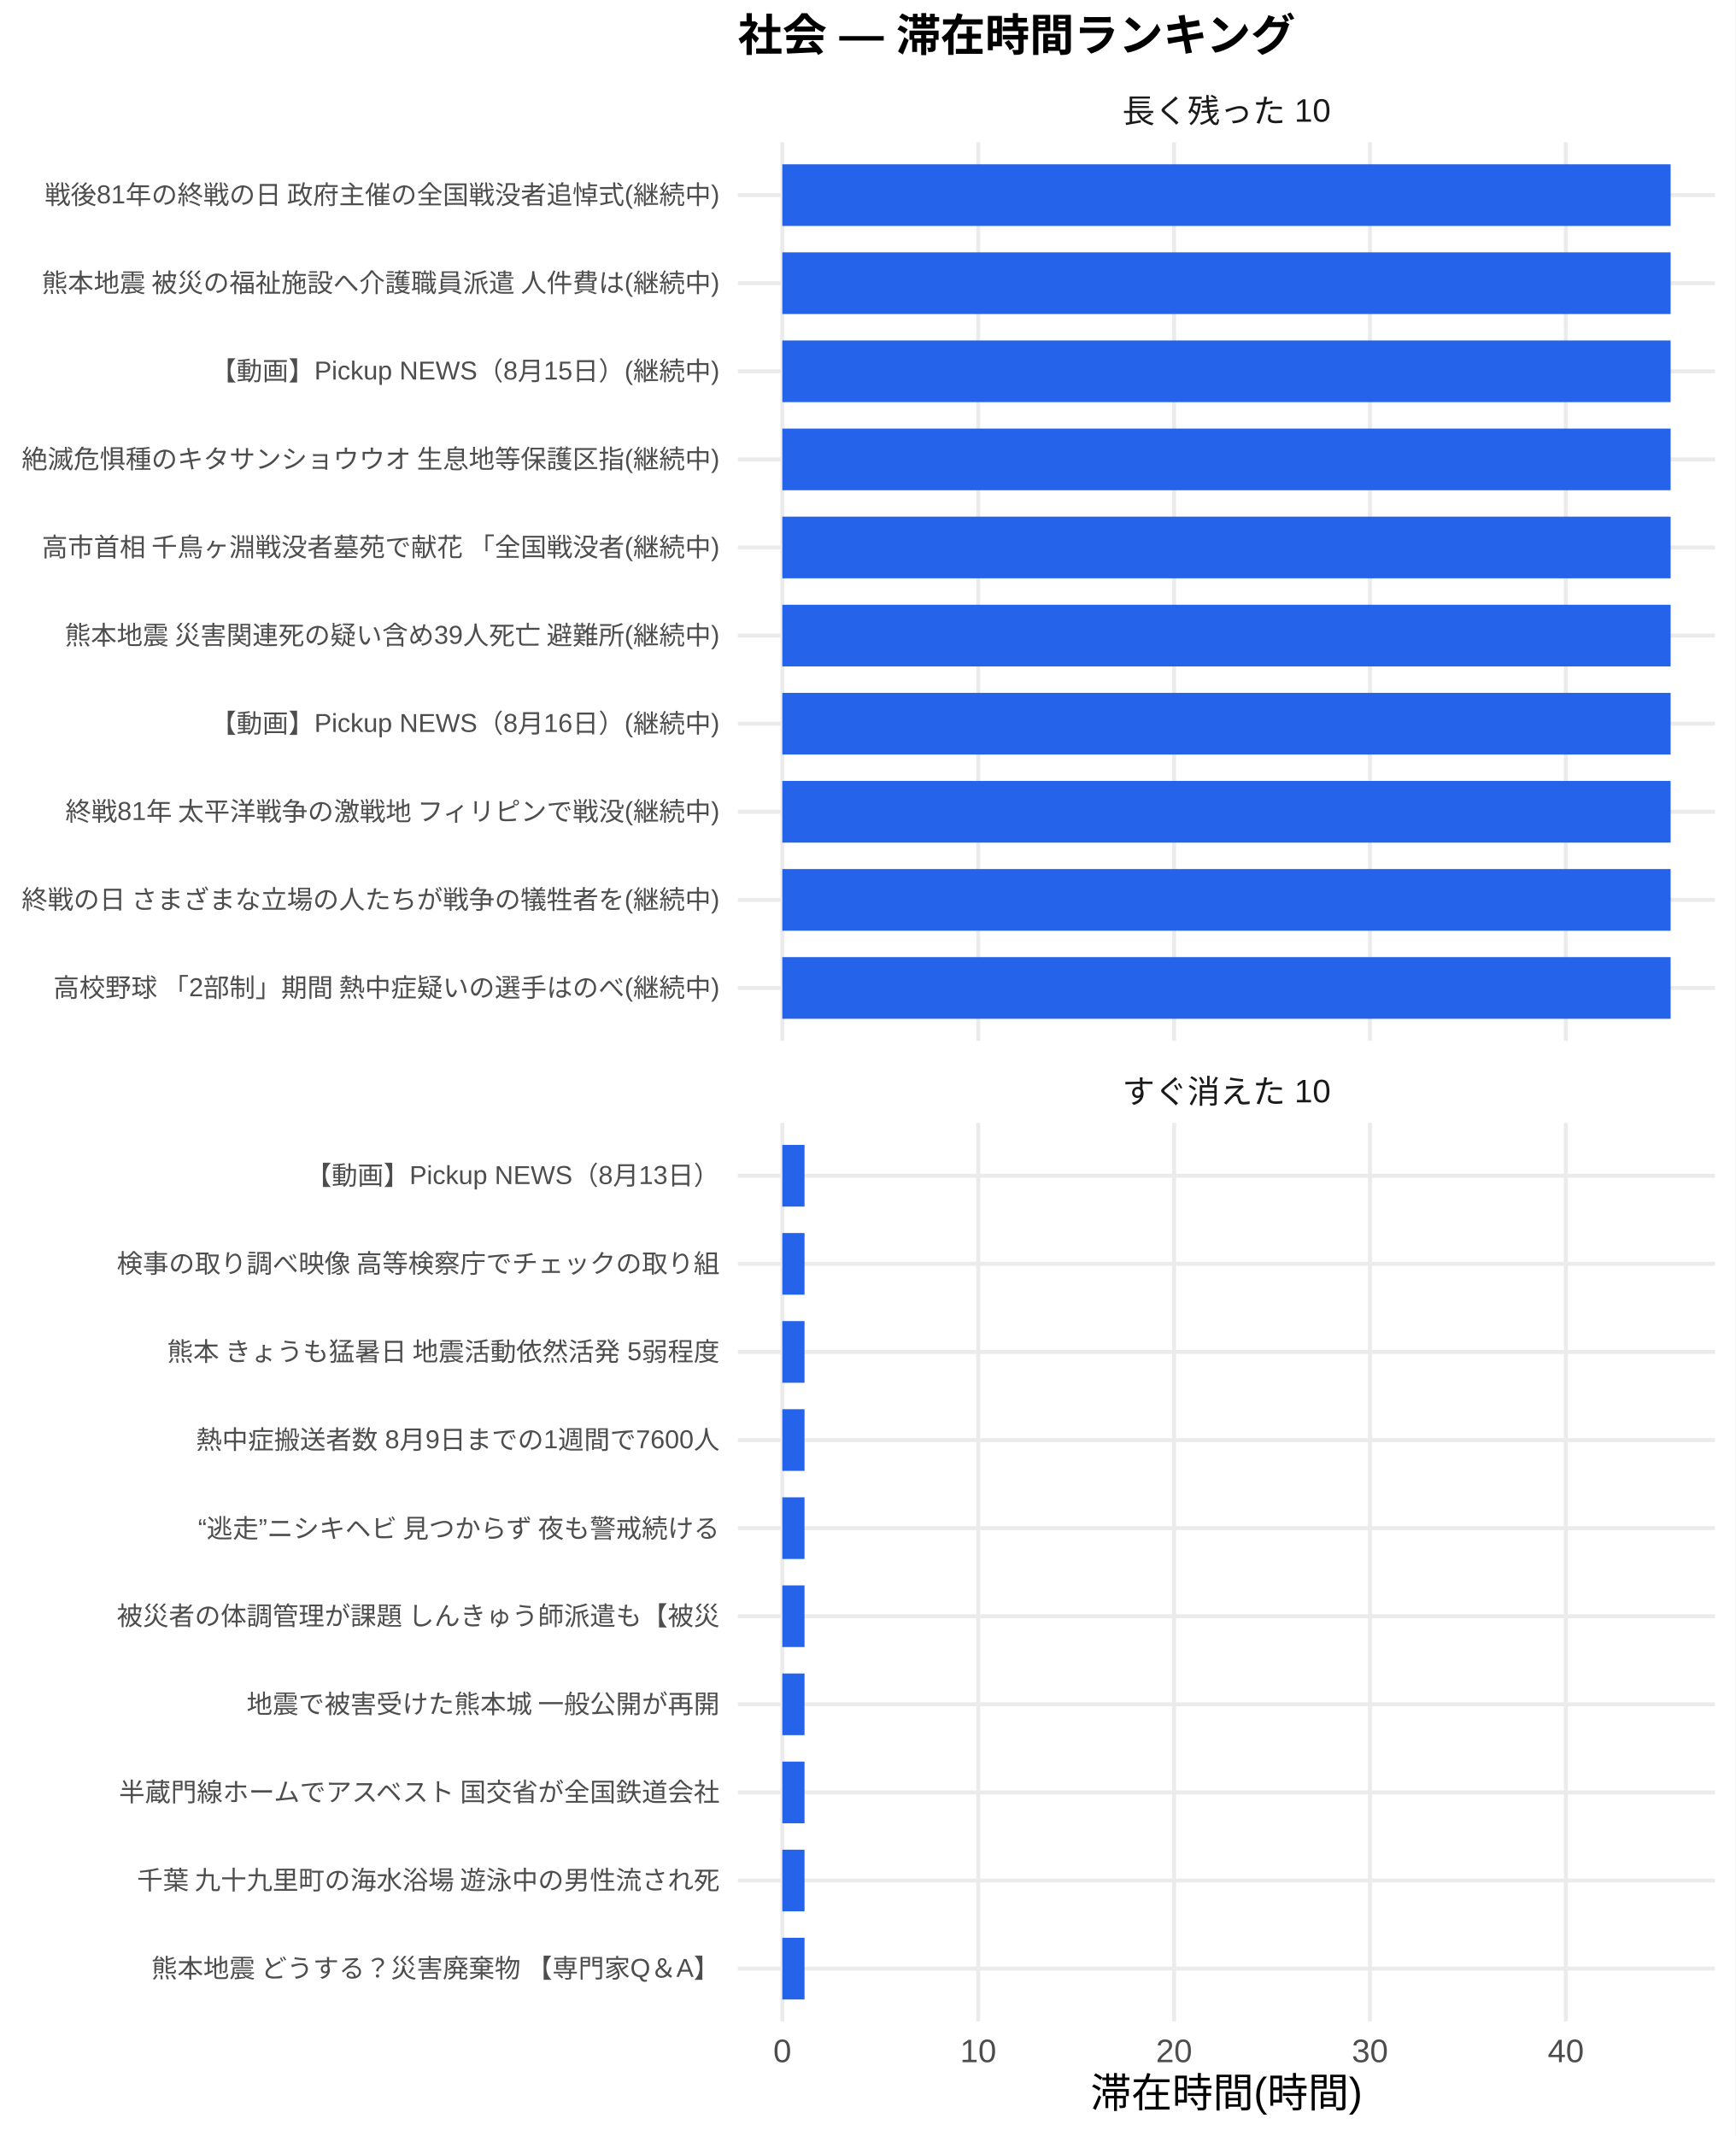
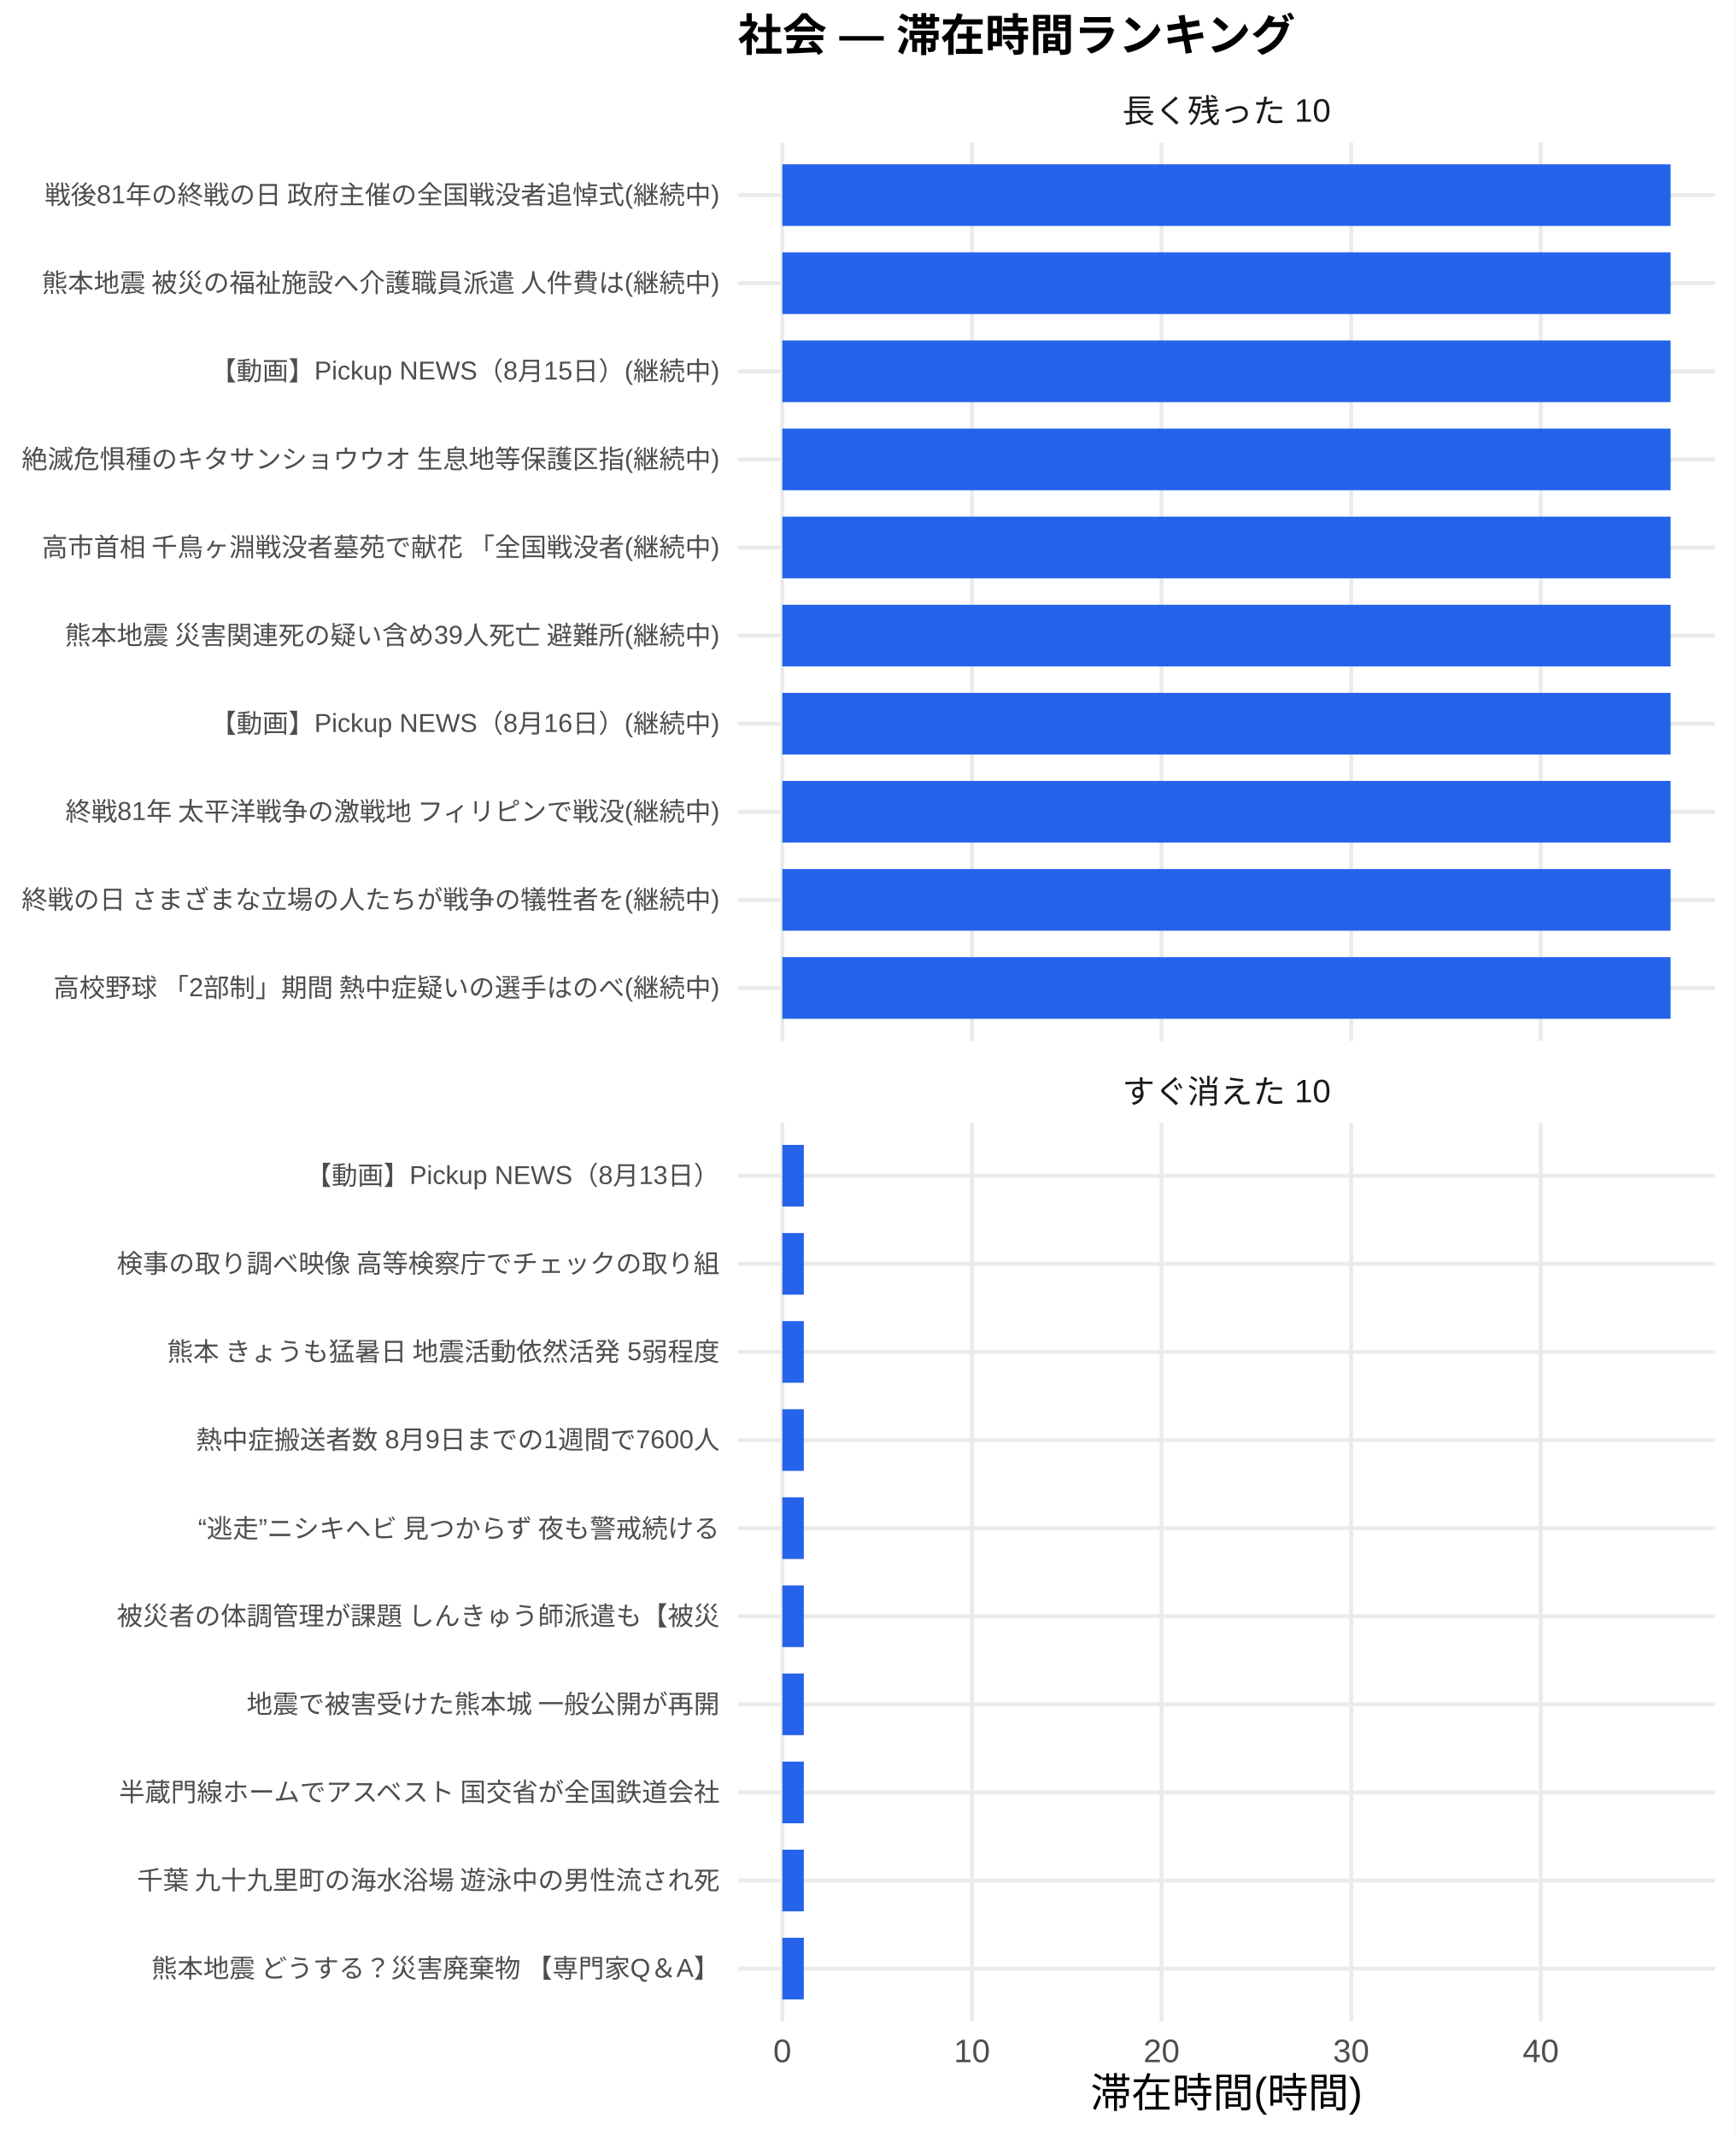
<svg xmlns="http://www.w3.org/2000/svg" width="468.00pt" height="576.00pt" viewBox="0 0 468.00 576.00">
  <g class="svglite">
    <defs>
      <style type="text/css">
    .svglite line, .svglite polyline, .svglite polygon, .svglite path, .svglite rect, .svglite circle {
      fill: none;
      stroke: #000000;
      stroke-linecap: round;
      stroke-linejoin: round;
      stroke-miterlimit: 10.00;
    }
    .svglite text {
      white-space: pre;
    }
    .svglite g.glyphgroup path {
      fill: inherit;
      stroke: none;
    }
  </style>
    </defs>
    <rect width="100%" height="100%" style="stroke: none; fill: #FFFFFF;" />
    <defs>
      <clipPath id="cpMC4wMHw0NjguMDB8MC4wMHw1NzYuMDA=">
        <rect x="0.00" y="0.00" width="468.00" height="576.00" />
      </clipPath>
    </defs>
    <g clip-path="url(#cpMC4wMHw0NjguMDB8MC4wMHw1NzYuMDA=)">
      <rect x="0" y="0.00" width="468.00" height="576.00" style="stroke-width: 1.07; stroke: none; fill: #FFFFFF;" />
    </g>
    <defs>
      <clipPath id="cpMTk5LjAwfDQ2Mi41MnwzOC4zNnwyODAuNjc=">
        <rect x="199.00" y="38.36" width="263.52" height="242.31" />
      </clipPath>
    </defs>
    <g clip-path="url(#cpMTk5LjAwfDQ2Mi41MnwzOC4zNnwyODAuNjc=)">
      <polyline points="199.00,266.42 462.52,266.42 " style="stroke-width: 1.07; stroke: #EBEBEB; stroke-linecap: butt;" />
      <polyline points="199.00,242.66 462.52,242.66 " style="stroke-width: 1.07; stroke: #EBEBEB; stroke-linecap: butt;" />
      <polyline points="199.00,218.91 462.52,218.91 " style="stroke-width: 1.07; stroke: #EBEBEB; stroke-linecap: butt;" />
      <polyline points="199.00,195.15 462.52,195.15 " style="stroke-width: 1.07; stroke: #EBEBEB; stroke-linecap: butt;" />
      <polyline points="199.00,171.39 462.52,171.39 " style="stroke-width: 1.07; stroke: #EBEBEB; stroke-linecap: butt;" />
      <polyline points="199.00,147.64 462.52,147.64 " style="stroke-width: 1.07; stroke: #EBEBEB; stroke-linecap: butt;" />
      <polyline points="199.00,123.88 462.52,123.88 " style="stroke-width: 1.07; stroke: #EBEBEB; stroke-linecap: butt;" />
      <polyline points="199.00,100.13 462.52,100.13 " style="stroke-width: 1.07; stroke: #EBEBEB; stroke-linecap: butt;" />
      <polyline points="199.00,76.37 462.52,76.37 " style="stroke-width: 1.07; stroke: #EBEBEB; stroke-linecap: butt;" />
      <polyline points="199.00,52.61 462.52,52.61 " style="stroke-width: 1.07; stroke: #EBEBEB; stroke-linecap: butt;" />
      <polyline points="210.98,280.67 210.98,38.36 " style="stroke-width: 1.07; stroke: #EBEBEB; stroke-linecap: butt;" />
-       <polyline points="263.81,280.67 263.81,38.36 " style="stroke-width: 1.07; stroke: #EBEBEB; stroke-linecap: butt;" />
-       <polyline points="316.63,280.67 316.63,38.36 " style="stroke-width: 1.07; stroke: #EBEBEB; stroke-linecap: butt;" />
-       <polyline points="369.46,280.67 369.46,38.36 " style="stroke-width: 1.07; stroke: #EBEBEB; stroke-linecap: butt;" />
-       <polyline points="422.28,280.67 422.28,38.36 " style="stroke-width: 1.07; stroke: #EBEBEB; stroke-linecap: butt;" />
+       <polyline points="262.12,280.67 262.12,38.36 " style="stroke-width: 1.07; stroke: #EBEBEB; stroke-linecap: butt;" />
+       <polyline points="313.25,280.67 313.25,38.36 " style="stroke-width: 1.07; stroke: #EBEBEB; stroke-linecap: butt;" />
+       <polyline points="364.38,280.67 364.38,38.36 " style="stroke-width: 1.07; stroke: #EBEBEB; stroke-linecap: butt;" />
+       <polyline points="415.52,280.67 415.52,38.36 " style="stroke-width: 1.07; stroke: #EBEBEB; stroke-linecap: butt;" />
      <rect x="210.98" y="44.30" width="239.56" height="16.63" style="stroke-width: 1.07; stroke: none; stroke-linecap: butt; stroke-linejoin: miter; fill: #2563EB;" />
      <rect x="210.98" y="68.05" width="239.56" height="16.63" style="stroke-width: 1.07; stroke: none; stroke-linecap: butt; stroke-linejoin: miter; fill: #2563EB;" />
      <rect x="210.98" y="91.81" width="239.56" height="16.63" style="stroke-width: 1.07; stroke: none; stroke-linecap: butt; stroke-linejoin: miter; fill: #2563EB;" />
      <rect x="210.98" y="115.57" width="239.56" height="16.63" style="stroke-width: 1.07; stroke: none; stroke-linecap: butt; stroke-linejoin: miter; fill: #2563EB;" />
      <rect x="210.98" y="139.32" width="239.56" height="16.63" style="stroke-width: 1.07; stroke: none; stroke-linecap: butt; stroke-linejoin: miter; fill: #2563EB;" />
      <rect x="210.98" y="163.08" width="239.56" height="16.63" style="stroke-width: 1.07; stroke: none; stroke-linecap: butt; stroke-linejoin: miter; fill: #2563EB;" />
      <rect x="210.98" y="186.84" width="239.56" height="16.63" style="stroke-width: 1.07; stroke: none; stroke-linecap: butt; stroke-linejoin: miter; fill: #2563EB;" />
      <rect x="210.98" y="210.59" width="239.56" height="16.63" style="stroke-width: 1.07; stroke: none; stroke-linecap: butt; stroke-linejoin: miter; fill: #2563EB;" />
      <rect x="210.98" y="234.35" width="239.56" height="16.63" style="stroke-width: 1.07; stroke: none; stroke-linecap: butt; stroke-linejoin: miter; fill: #2563EB;" />
      <rect x="210.98" y="258.10" width="239.56" height="16.63" style="stroke-width: 1.07; stroke: none; stroke-linecap: butt; stroke-linejoin: miter; fill: #2563EB;" />
    </g>
    <g clip-path="url(#cpMC4wMHw0NjguMDB8MC4wMHw1NzYuMDA=)">
</g>
    <defs>
      <clipPath id="cpMTk5LjAwfDQ2Mi41MnwzMDIuODB8NTQ1LjEy">
        <rect x="199.00" y="302.80" width="263.52" height="242.31" />
      </clipPath>
    </defs>
    <g clip-path="url(#cpMTk5LjAwfDQ2Mi41MnwzMDIuODB8NTQ1LjEy)">
      <polyline points="199.00,530.86 462.52,530.86 " style="stroke-width: 1.07; stroke: #EBEBEB; stroke-linecap: butt;" />
      <polyline points="199.00,507.11 462.52,507.11 " style="stroke-width: 1.07; stroke: #EBEBEB; stroke-linecap: butt;" />
      <polyline points="199.00,483.35 462.52,483.35 " style="stroke-width: 1.07; stroke: #EBEBEB; stroke-linecap: butt;" />
      <polyline points="199.00,459.59 462.52,459.59 " style="stroke-width: 1.07; stroke: #EBEBEB; stroke-linecap: butt;" />
      <polyline points="199.00,435.84 462.52,435.84 " style="stroke-width: 1.07; stroke: #EBEBEB; stroke-linecap: butt;" />
      <polyline points="199.00,412.08 462.52,412.08 " style="stroke-width: 1.07; stroke: #EBEBEB; stroke-linecap: butt;" />
      <polyline points="199.00,388.33 462.52,388.33 " style="stroke-width: 1.07; stroke: #EBEBEB; stroke-linecap: butt;" />
      <polyline points="199.00,364.57 462.52,364.57 " style="stroke-width: 1.07; stroke: #EBEBEB; stroke-linecap: butt;" />
      <polyline points="199.00,340.81 462.52,340.81 " style="stroke-width: 1.07; stroke: #EBEBEB; stroke-linecap: butt;" />
      <polyline points="199.00,317.06 462.52,317.06 " style="stroke-width: 1.07; stroke: #EBEBEB; stroke-linecap: butt;" />
      <polyline points="210.98,545.12 210.98,302.80 " style="stroke-width: 1.07; stroke: #EBEBEB; stroke-linecap: butt;" />
-       <polyline points="263.81,545.12 263.81,302.80 " style="stroke-width: 1.07; stroke: #EBEBEB; stroke-linecap: butt;" />
-       <polyline points="316.63,545.12 316.63,302.80 " style="stroke-width: 1.07; stroke: #EBEBEB; stroke-linecap: butt;" />
-       <polyline points="369.46,545.12 369.46,302.80 " style="stroke-width: 1.07; stroke: #EBEBEB; stroke-linecap: butt;" />
-       <polyline points="422.28,545.12 422.28,302.80 " style="stroke-width: 1.07; stroke: #EBEBEB; stroke-linecap: butt;" />
-       <rect x="210.98" y="308.74" width="5.99" height="16.63" style="stroke-width: 1.07; stroke: none; stroke-linecap: butt; stroke-linejoin: miter; fill: #2563EB;" />
-       <rect x="210.98" y="332.50" width="5.99" height="16.63" style="stroke-width: 1.07; stroke: none; stroke-linecap: butt; stroke-linejoin: miter; fill: #2563EB;" />
-       <rect x="210.98" y="356.25" width="5.99" height="16.63" style="stroke-width: 1.07; stroke: none; stroke-linecap: butt; stroke-linejoin: miter; fill: #2563EB;" />
-       <rect x="210.98" y="380.01" width="5.99" height="16.63" style="stroke-width: 1.07; stroke: none; stroke-linecap: butt; stroke-linejoin: miter; fill: #2563EB;" />
-       <rect x="210.98" y="403.77" width="5.99" height="16.63" style="stroke-width: 1.07; stroke: none; stroke-linecap: butt; stroke-linejoin: miter; fill: #2563EB;" />
-       <rect x="210.98" y="427.52" width="5.99" height="16.63" style="stroke-width: 1.07; stroke: none; stroke-linecap: butt; stroke-linejoin: miter; fill: #2563EB;" />
-       <rect x="210.98" y="451.28" width="5.99" height="16.63" style="stroke-width: 1.07; stroke: none; stroke-linecap: butt; stroke-linejoin: miter; fill: #2563EB;" />
-       <rect x="210.98" y="475.04" width="5.99" height="16.63" style="stroke-width: 1.07; stroke: none; stroke-linecap: butt; stroke-linejoin: miter; fill: #2563EB;" />
-       <rect x="210.98" y="498.79" width="5.99" height="16.63" style="stroke-width: 1.07; stroke: none; stroke-linecap: butt; stroke-linejoin: miter; fill: #2563EB;" />
-       <rect x="210.98" y="522.55" width="5.99" height="16.63" style="stroke-width: 1.07; stroke: none; stroke-linecap: butt; stroke-linejoin: miter; fill: #2563EB;" />
+       <polyline points="262.12,545.12 262.12,302.80 " style="stroke-width: 1.07; stroke: #EBEBEB; stroke-linecap: butt;" />
+       <polyline points="313.25,545.12 313.25,302.80 " style="stroke-width: 1.07; stroke: #EBEBEB; stroke-linecap: butt;" />
+       <polyline points="364.38,545.12 364.38,302.80 " style="stroke-width: 1.07; stroke: #EBEBEB; stroke-linecap: butt;" />
+       <polyline points="415.52,545.12 415.52,302.80 " style="stroke-width: 1.07; stroke: #EBEBEB; stroke-linecap: butt;" />
+       <rect x="210.98" y="308.74" width="5.80" height="16.63" style="stroke-width: 1.07; stroke: none; stroke-linecap: butt; stroke-linejoin: miter; fill: #2563EB;" />
+       <rect x="210.98" y="332.50" width="5.80" height="16.63" style="stroke-width: 1.07; stroke: none; stroke-linecap: butt; stroke-linejoin: miter; fill: #2563EB;" />
+       <rect x="210.98" y="356.25" width="5.80" height="16.63" style="stroke-width: 1.07; stroke: none; stroke-linecap: butt; stroke-linejoin: miter; fill: #2563EB;" />
+       <rect x="210.98" y="380.01" width="5.80" height="16.63" style="stroke-width: 1.07; stroke: none; stroke-linecap: butt; stroke-linejoin: miter; fill: #2563EB;" />
+       <rect x="210.98" y="403.77" width="5.80" height="16.63" style="stroke-width: 1.07; stroke: none; stroke-linecap: butt; stroke-linejoin: miter; fill: #2563EB;" />
+       <rect x="210.98" y="427.52" width="5.80" height="16.63" style="stroke-width: 1.07; stroke: none; stroke-linecap: butt; stroke-linejoin: miter; fill: #2563EB;" />
+       <rect x="210.98" y="451.28" width="5.80" height="16.63" style="stroke-width: 1.07; stroke: none; stroke-linecap: butt; stroke-linejoin: miter; fill: #2563EB;" />
+       <rect x="210.98" y="475.04" width="5.80" height="16.63" style="stroke-width: 1.07; stroke: none; stroke-linecap: butt; stroke-linejoin: miter; fill: #2563EB;" />
+       <rect x="210.98" y="498.79" width="5.80" height="16.63" style="stroke-width: 1.07; stroke: none; stroke-linecap: butt; stroke-linejoin: miter; fill: #2563EB;" />
+       <rect x="210.98" y="522.55" width="5.80" height="16.63" style="stroke-width: 1.07; stroke: none; stroke-linecap: butt; stroke-linejoin: miter; fill: #2563EB;" />
    </g>
    <g clip-path="url(#cpMC4wMHw0NjguMDB8MC4wMHw1NzYuMDA=)">
</g>
    <defs>
      <clipPath id="cpMTk5LjAwfDQ2Mi41MnwyODYuMTV8MzAyLjgw">
        <rect x="199.00" y="286.15" width="263.52" height="16.65" />
      </clipPath>
    </defs>
    <g clip-path="url(#cpMTk5LjAwfDQ2Mi41MnwyODYuMTV8MzAyLjgw)">
      <text x="330.76" y="297.50" text-anchor="middle" style="font-size: 8.80px;fill: #1A1A1A; font-family: &quot;Liberation Sans&quot;;" textLength="56.20px" lengthAdjust="spacingAndGlyphs">すぐ消えた 10</text>
    </g>
    <g clip-path="url(#cpMC4wMHw0NjguMDB8MC4wMHw1NzYuMDA=)">
</g>
    <defs>
      <clipPath id="cpMTk5LjAwfDQ2Mi41MnwyMS43MXwzOC4zNg==">
        <rect x="199.00" y="21.71" width="263.52" height="16.65" />
      </clipPath>
    </defs>
    <g clip-path="url(#cpMTk5LjAwfDQ2Mi41MnwyMS43MXwzOC4zNg==)">
      <text x="330.76" y="33.06" text-anchor="middle" style="font-size: 8.80px;fill: #1A1A1A; font-family: &quot;Liberation Sans&quot;;" textLength="56.20px" lengthAdjust="spacingAndGlyphs">長く残った 10</text>
    </g>
    <g clip-path="url(#cpMC4wMHw0NjguMDB8MC4wMHw1NzYuMDA=)">
      <text x="210.98" y="556.10" text-anchor="middle" style="font-size: 8.80px;fill: #4D4D4D; font-family: &quot;Liberation Sans&quot;;" textLength="4.89px" lengthAdjust="spacingAndGlyphs">0</text>
-       <text x="263.81" y="556.10" text-anchor="middle" style="font-size: 8.80px;fill: #4D4D4D; font-family: &quot;Liberation Sans&quot;;" textLength="9.78px" lengthAdjust="spacingAndGlyphs">10</text>
-       <text x="316.63" y="556.10" text-anchor="middle" style="font-size: 8.80px;fill: #4D4D4D; font-family: &quot;Liberation Sans&quot;;" textLength="9.78px" lengthAdjust="spacingAndGlyphs">20</text>
-       <text x="369.46" y="556.10" text-anchor="middle" style="font-size: 8.80px;fill: #4D4D4D; font-family: &quot;Liberation Sans&quot;;" textLength="9.78px" lengthAdjust="spacingAndGlyphs">30</text>
-       <text x="422.28" y="556.10" text-anchor="middle" style="font-size: 8.80px;fill: #4D4D4D; font-family: &quot;Liberation Sans&quot;;" textLength="9.78px" lengthAdjust="spacingAndGlyphs">40</text>
+       <text x="262.12" y="556.10" text-anchor="middle" style="font-size: 8.80px;fill: #4D4D4D; font-family: &quot;Liberation Sans&quot;;" textLength="9.78px" lengthAdjust="spacingAndGlyphs">10</text>
+       <text x="313.25" y="556.10" text-anchor="middle" style="font-size: 8.80px;fill: #4D4D4D; font-family: &quot;Liberation Sans&quot;;" textLength="9.78px" lengthAdjust="spacingAndGlyphs">20</text>
+       <text x="364.38" y="556.10" text-anchor="middle" style="font-size: 8.80px;fill: #4D4D4D; font-family: &quot;Liberation Sans&quot;;" textLength="9.78px" lengthAdjust="spacingAndGlyphs">30</text>
+       <text x="415.52" y="556.10" text-anchor="middle" style="font-size: 8.80px;fill: #4D4D4D; font-family: &quot;Liberation Sans&quot;;" textLength="9.78px" lengthAdjust="spacingAndGlyphs">40</text>
      <text x="194.07" y="268.83" text-anchor="end" style="font-size: 7.00px;fill: #4D4D4D; font-family: &quot;Liberation Sans&quot;;" textLength="180.42px" lengthAdjust="spacingAndGlyphs">高校野球 「2部制」期間 熱中症疑いの選手はのべ(継続中)</text>
      <text x="194.07" y="245.07" text-anchor="end" style="font-size: 7.00px;fill: #4D4D4D; font-family: &quot;Liberation Sans&quot;;" textLength="188.59px" lengthAdjust="spacingAndGlyphs">終戦の日 さまざまな立場の人たちが戦争の犠牲者を(継続中)</text>
      <text x="194.07" y="221.31" text-anchor="end" style="font-size: 7.00px;fill: #4D4D4D; font-family: &quot;Liberation Sans&quot;;" textLength="177.31px" lengthAdjust="spacingAndGlyphs">終戦81年 太平洋戦争の激戦地 フィリピンで戦没(継続中)</text>
      <text x="194.07" y="197.56" text-anchor="end" style="font-size: 7.00px;fill: #4D4D4D; font-family: &quot;Liberation Sans&quot;;" textLength="137.30px" lengthAdjust="spacingAndGlyphs">【動画】Pickup NEWS（8月16日）(継続中)</text>
      <text x="194.07" y="173.80" text-anchor="end" style="font-size: 7.00px;fill: #4D4D4D; font-family: &quot;Liberation Sans&quot;;" textLength="177.31px" lengthAdjust="spacingAndGlyphs">熊本地震 災害関連死の疑い含め39人死亡 避難所(継続中)</text>
      <text x="194.07" y="150.05" text-anchor="end" style="font-size: 7.00px;fill: #4D4D4D; font-family: &quot;Liberation Sans&quot;;" textLength="183.53px" lengthAdjust="spacingAndGlyphs">高市首相 千鳥ヶ淵戦没者墓苑で献花 「全国戦没者(継続中)</text>
      <text x="194.07" y="126.29" text-anchor="end" style="font-size: 7.00px;fill: #4D4D4D; font-family: &quot;Liberation Sans&quot;;" textLength="188.59px" lengthAdjust="spacingAndGlyphs">絶滅危惧種のキタサンショウウオ 生息地等保護区指(継続中)</text>
      <text x="194.07" y="102.53" text-anchor="end" style="font-size: 7.00px;fill: #4D4D4D; font-family: &quot;Liberation Sans&quot;;" textLength="137.30px" lengthAdjust="spacingAndGlyphs">【動画】Pickup NEWS（8月15日）(継続中)</text>
      <text x="194.07" y="78.78" text-anchor="end" style="font-size: 7.00px;fill: #4D4D4D; font-family: &quot;Liberation Sans&quot;;" textLength="183.53px" lengthAdjust="spacingAndGlyphs">熊本地震 被災の福祉施設へ介護職員派遣 人件費は(継続中)</text>
      <text x="194.07" y="55.02" text-anchor="end" style="font-size: 7.00px;fill: #4D4D4D; font-family: &quot;Liberation Sans&quot;;" textLength="182.38px" lengthAdjust="spacingAndGlyphs">戦後81年の終戦の日 政府主催の全国戦没者追悼式(継続中)</text>
      <text x="194.07" y="533.27" text-anchor="end" style="font-size: 7.00px;fill: #4D4D4D; font-family: &quot;Liberation Sans&quot;;" textLength="153.98px" lengthAdjust="spacingAndGlyphs">熊本地震 どうする？災害廃棄物 【専門家Q＆A】</text>
      <text x="194.07" y="509.51" text-anchor="end" style="font-size: 7.00px;fill: #4D4D4D; font-family: &quot;Liberation Sans&quot;;" textLength="157.88px" lengthAdjust="spacingAndGlyphs">千葉 九十九里町の海水浴場 遊泳中の男性流され死</text>
      <text x="194.07" y="485.76" text-anchor="end" style="font-size: 7.00px;fill: #4D4D4D; font-family: &quot;Liberation Sans&quot;;" textLength="162.94px" lengthAdjust="spacingAndGlyphs">半蔵門線ホームでアスベスト 国交省が全国鉄道会社</text>
      <text x="194.07" y="462.00" text-anchor="end" style="font-size: 7.00px;fill: #4D4D4D; font-family: &quot;Liberation Sans&quot;;" textLength="127.94px" lengthAdjust="spacingAndGlyphs">地震で被害受けた熊本城 一般公開が再開</text>
      <text x="194.07" y="438.25" text-anchor="end" style="font-size: 7.00px;fill: #4D4D4D; font-family: &quot;Liberation Sans&quot;;" textLength="162.94px" lengthAdjust="spacingAndGlyphs">被災者の体調管理が課題 しんきゅう師派遣も【被災</text>
      <text x="194.07" y="414.49" text-anchor="end" style="font-size: 7.00px;fill: #4D4D4D; font-family: &quot;Liberation Sans&quot;;" textLength="143.47px" lengthAdjust="spacingAndGlyphs">“逃走”ニシキヘビ 見つからず 夜も警戒続ける </text>
      <text x="194.07" y="390.73" text-anchor="end" style="font-size: 7.00px;fill: #4D4D4D; font-family: &quot;Liberation Sans&quot;;" textLength="141.17px" lengthAdjust="spacingAndGlyphs">熱中症搬送者数 8月9日までの1週間で7600人</text>
      <text x="194.07" y="366.98" text-anchor="end" style="font-size: 7.00px;fill: #4D4D4D; font-family: &quot;Liberation Sans&quot;;" textLength="149.70px" lengthAdjust="spacingAndGlyphs">熊本 きょうも猛暑日 地震活動依然活発 5弱程度</text>
      <text x="194.07" y="343.22" text-anchor="end" style="font-size: 7.00px;fill: #4D4D4D; font-family: &quot;Liberation Sans&quot;;" textLength="162.94px" lengthAdjust="spacingAndGlyphs">検事の取り調べ映像 高等検察庁でチェックの取り組</text>
      <text x="194.07" y="319.47" text-anchor="end" style="font-size: 7.00px;fill: #4D4D4D; font-family: &quot;Liberation Sans&quot;;" textLength="111.64px" lengthAdjust="spacingAndGlyphs">【動画】Pickup NEWS（8月13日）</text>
      <text x="330.76" y="568.24" text-anchor="middle" style="font-size: 11.00px; font-family: &quot;Liberation Sans&quot;;" textLength="73.31px" lengthAdjust="spacingAndGlyphs">滞在時間(時間)</text>
      <text x="199.00" y="13.74" style="font-size: 12.00px; font-weight: bold; font-family: &quot;Liberation Sans&quot;;" textLength="150.66px" lengthAdjust="spacingAndGlyphs">社会 — 滞在時間ランキング</text>
    </g>
  </g>
</svg>
